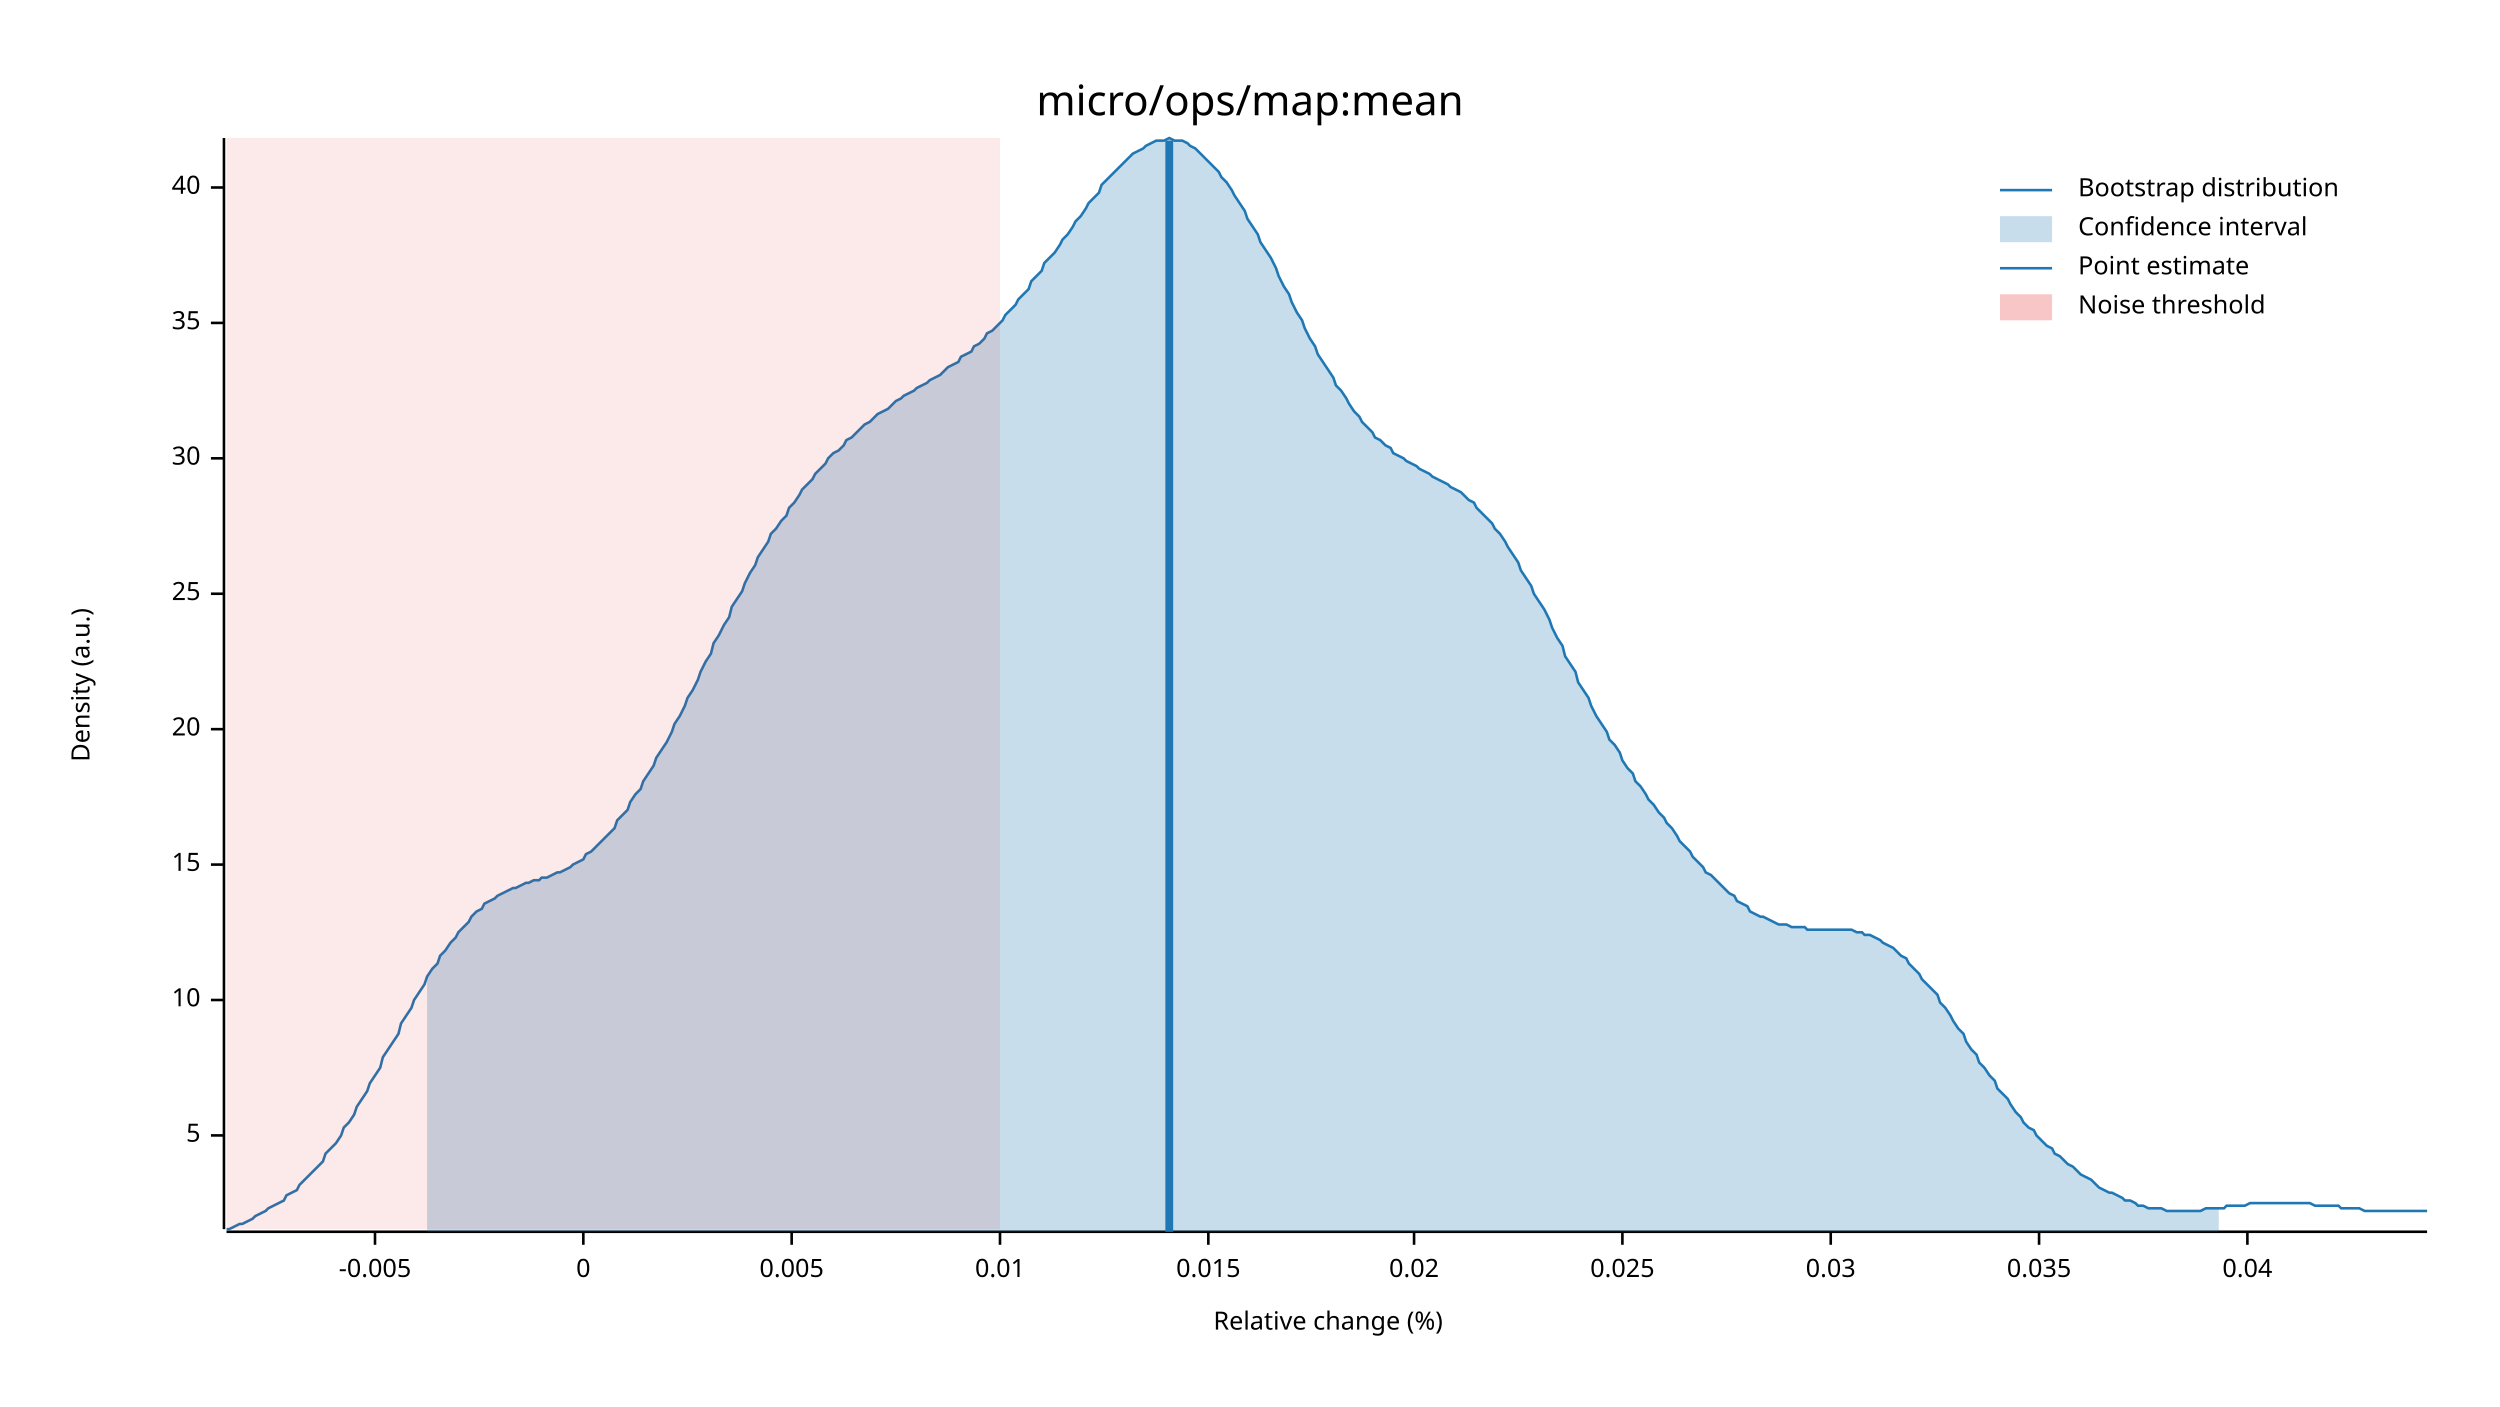
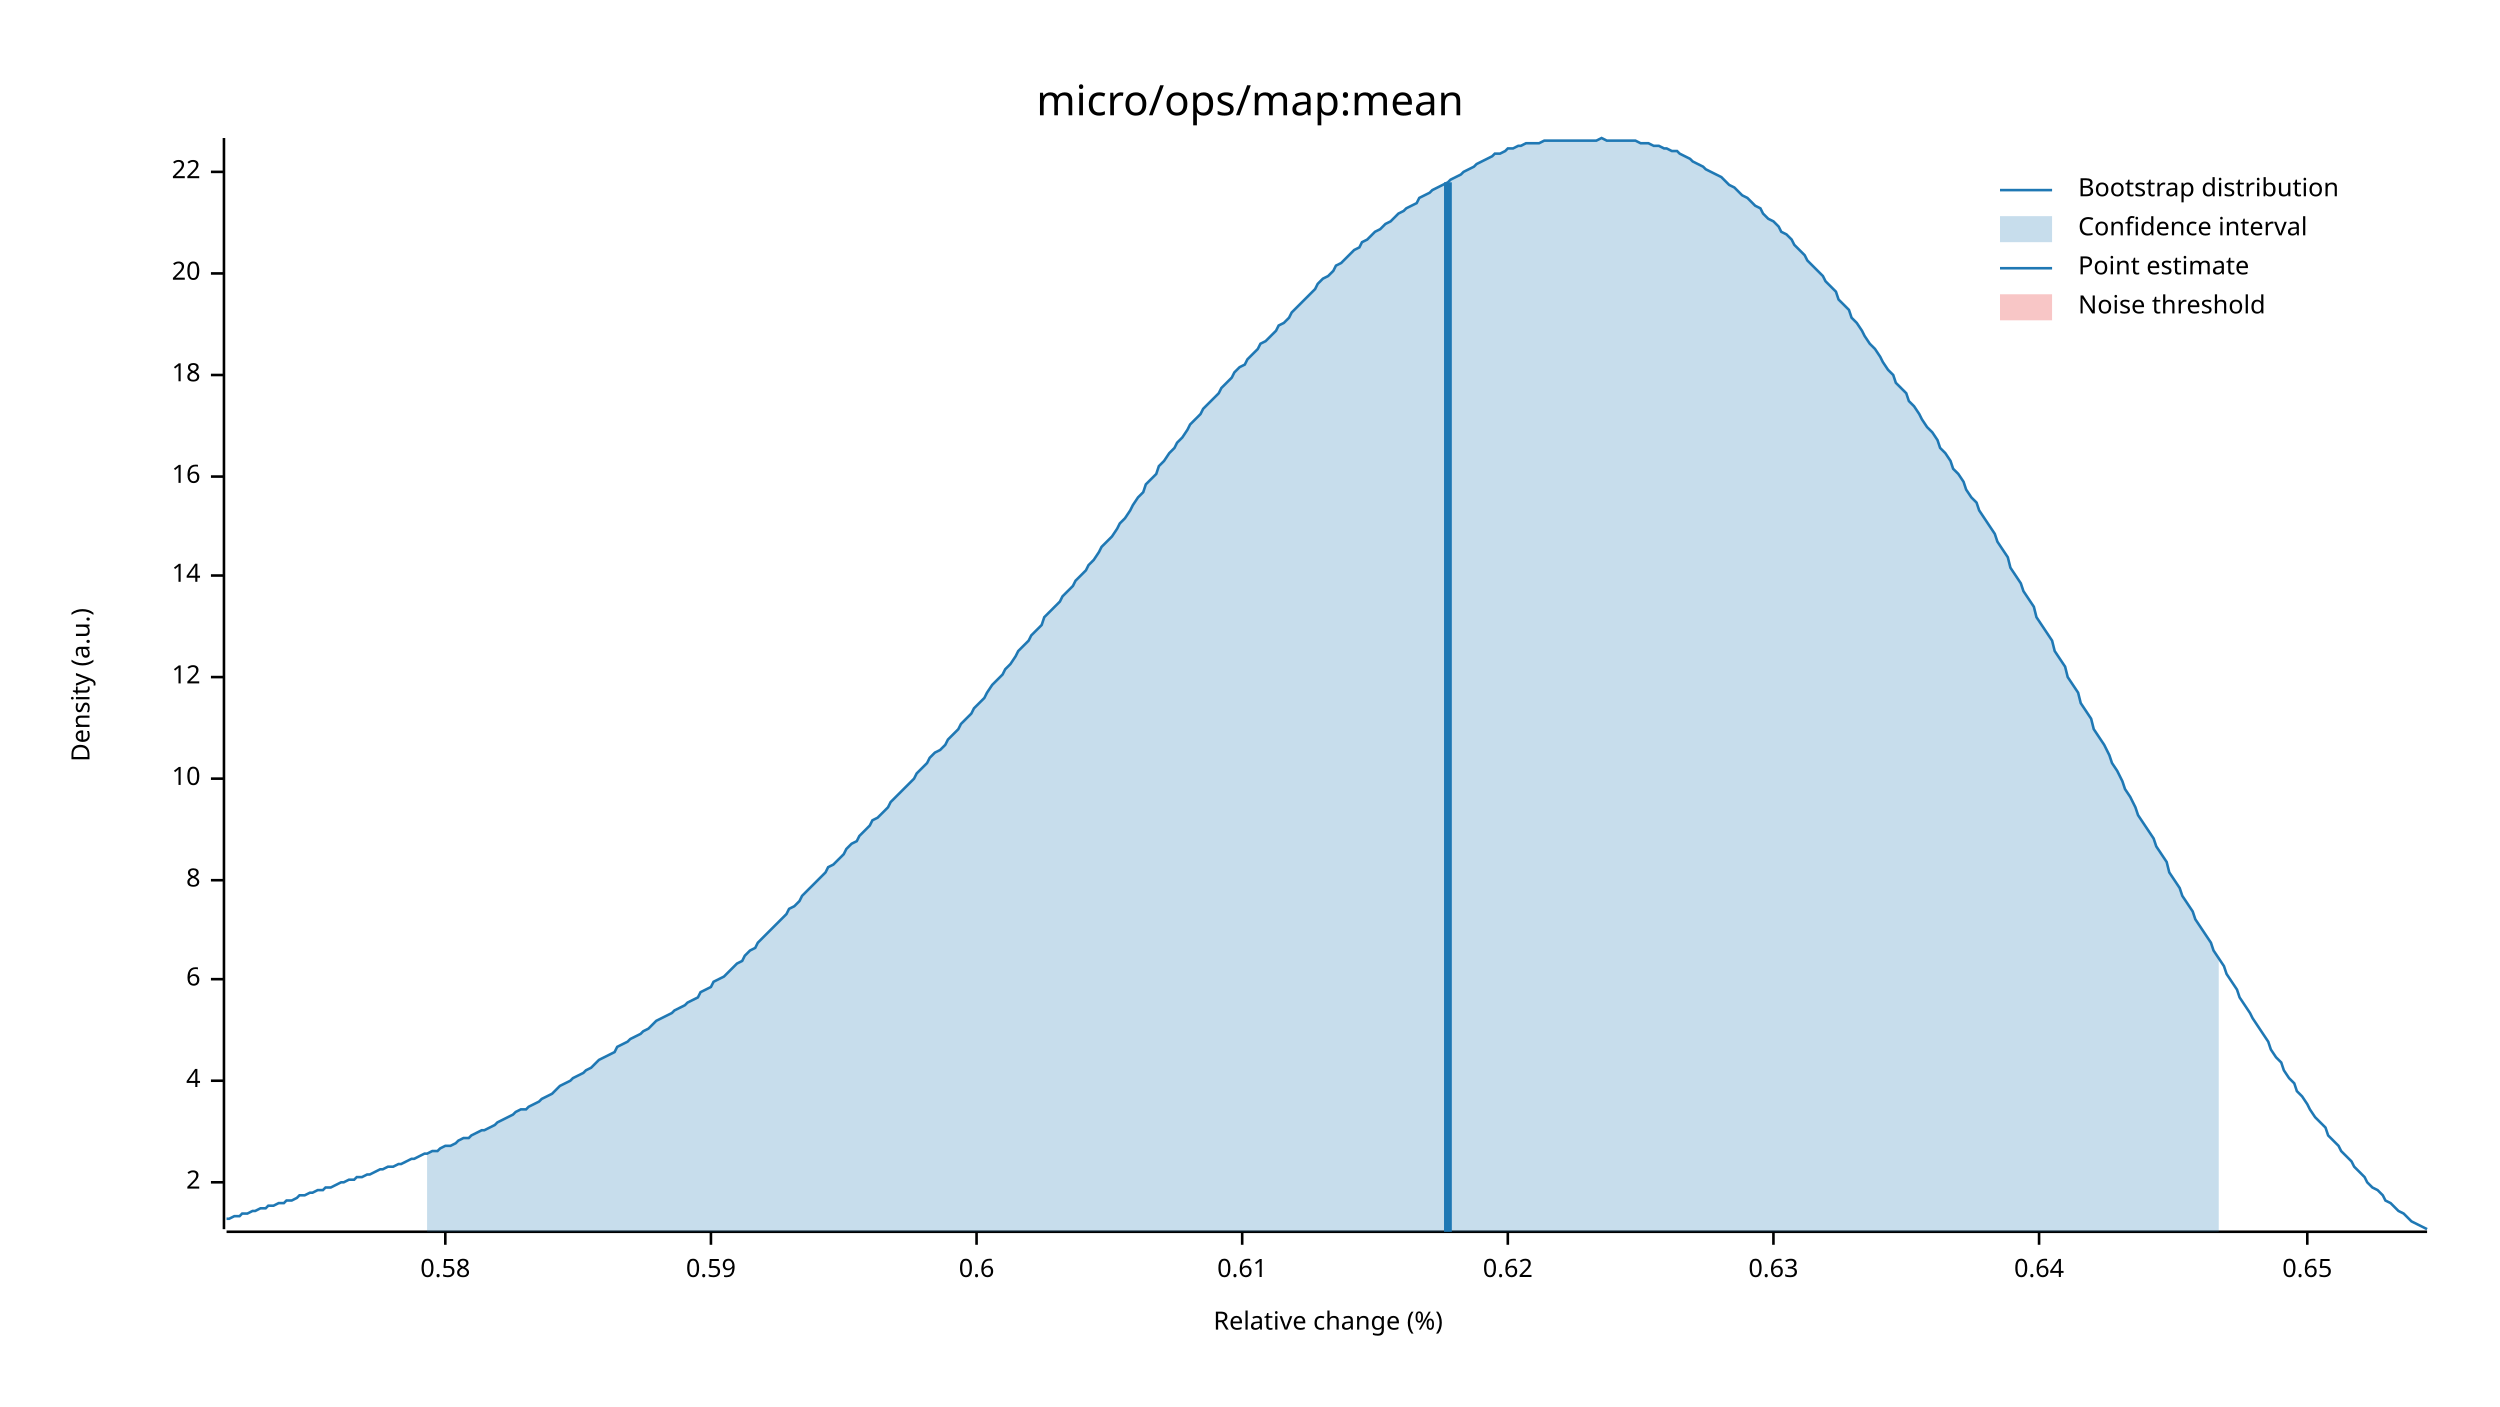
<svg xmlns="http://www.w3.org/2000/svg" width="960" height="540" viewBox="0 0 960 540">
  <text x="480" y="32" dy="0.76em" text-anchor="middle" font-family="sans-serif" font-size="16.129" opacity="1" fill="#000000">
micro/ops/map:mean
</text>
  <text x="27" y="263" dy="0.76em" text-anchor="middle" font-family="sans-serif" font-size="9.677" opacity="1" fill="#000000" transform="rotate(270, 27, 263)">
Density (a.u.)
</text>
  <text x="510" y="513" dy="-0.5ex" text-anchor="middle" font-family="sans-serif" font-size="9.677" opacity="1" fill="#000000">
Relative change (%)
</text>
  <polyline fill="none" opacity="1" stroke="#000000" stroke-width="1" points="86,53 86,472 " />
-   <text x="77" y="436" dy="0.5ex" text-anchor="end" font-family="sans-serif" font-size="9.677" opacity="1" fill="#000000">
- 5
+   <text x="77" y="454" dy="0.5ex" text-anchor="end" font-family="sans-serif" font-size="9.677" opacity="1" fill="#000000">
+ 2
</text>
-   <polyline fill="none" opacity="1" stroke="#000000" stroke-width="1" points="81,436 86,436 " />
-   <text x="77" y="384" dy="0.5ex" text-anchor="end" font-family="sans-serif" font-size="9.677" opacity="1" fill="#000000">
+   <polyline fill="none" opacity="1" stroke="#000000" stroke-width="1" points="81,454 86,454 " />
+   <text x="77" y="415" dy="0.5ex" text-anchor="end" font-family="sans-serif" font-size="9.677" opacity="1" fill="#000000">
+ 4
+ </text>
+   <polyline fill="none" opacity="1" stroke="#000000" stroke-width="1" points="81,415 86,415 " />
+   <text x="77" y="376" dy="0.5ex" text-anchor="end" font-family="sans-serif" font-size="9.677" opacity="1" fill="#000000">
+ 6
+ </text>
+   <polyline fill="none" opacity="1" stroke="#000000" stroke-width="1" points="81,376 86,376 " />
+   <text x="77" y="338" dy="0.5ex" text-anchor="end" font-family="sans-serif" font-size="9.677" opacity="1" fill="#000000">
+ 8
+ </text>
+   <polyline fill="none" opacity="1" stroke="#000000" stroke-width="1" points="81,338 86,338 " />
+   <text x="77" y="299" dy="0.5ex" text-anchor="end" font-family="sans-serif" font-size="9.677" opacity="1" fill="#000000">
10
</text>
-   <polyline fill="none" opacity="1" stroke="#000000" stroke-width="1" points="81,384 86,384 " />
-   <text x="77" y="332" dy="0.5ex" text-anchor="end" font-family="sans-serif" font-size="9.677" opacity="1" fill="#000000">
- 15
+   <polyline fill="none" opacity="1" stroke="#000000" stroke-width="1" points="81,299 86,299 " />
+   <text x="77" y="260" dy="0.5ex" text-anchor="end" font-family="sans-serif" font-size="9.677" opacity="1" fill="#000000">
+ 12
</text>
-   <polyline fill="none" opacity="1" stroke="#000000" stroke-width="1" points="81,332 86,332 " />
-   <text x="77" y="280" dy="0.5ex" text-anchor="end" font-family="sans-serif" font-size="9.677" opacity="1" fill="#000000">
+   <polyline fill="none" opacity="1" stroke="#000000" stroke-width="1" points="81,260 86,260 " />
+   <text x="77" y="221" dy="0.5ex" text-anchor="end" font-family="sans-serif" font-size="9.677" opacity="1" fill="#000000">
+ 14
+ </text>
+   <polyline fill="none" opacity="1" stroke="#000000" stroke-width="1" points="81,221 86,221 " />
+   <text x="77" y="183" dy="0.5ex" text-anchor="end" font-family="sans-serif" font-size="9.677" opacity="1" fill="#000000">
+ 16
+ </text>
+   <polyline fill="none" opacity="1" stroke="#000000" stroke-width="1" points="81,183 86,183 " />
+   <text x="77" y="144" dy="0.5ex" text-anchor="end" font-family="sans-serif" font-size="9.677" opacity="1" fill="#000000">
+ 18
+ </text>
+   <polyline fill="none" opacity="1" stroke="#000000" stroke-width="1" points="81,144 86,144 " />
+   <text x="77" y="105" dy="0.5ex" text-anchor="end" font-family="sans-serif" font-size="9.677" opacity="1" fill="#000000">
20
</text>
-   <polyline fill="none" opacity="1" stroke="#000000" stroke-width="1" points="81,280 86,280 " />
-   <text x="77" y="228" dy="0.5ex" text-anchor="end" font-family="sans-serif" font-size="9.677" opacity="1" fill="#000000">
- 25
+   <polyline fill="none" opacity="1" stroke="#000000" stroke-width="1" points="81,105 86,105 " />
+   <text x="77" y="66" dy="0.5ex" text-anchor="end" font-family="sans-serif" font-size="9.677" opacity="1" fill="#000000">
+ 22
</text>
-   <polyline fill="none" opacity="1" stroke="#000000" stroke-width="1" points="81,228 86,228 " />
-   <text x="77" y="176" dy="0.5ex" text-anchor="end" font-family="sans-serif" font-size="9.677" opacity="1" fill="#000000">
- 30
+   <polyline fill="none" opacity="1" stroke="#000000" stroke-width="1" points="81,66 86,66 " />
+   <polyline fill="none" opacity="1" stroke="#000000" stroke-width="1" points="87,473 932,473 " />
+   <text x="171" y="483" dy="0.76em" text-anchor="middle" font-family="sans-serif" font-size="9.677" opacity="1" fill="#000000">
+ 0.58
</text>
-   <polyline fill="none" opacity="1" stroke="#000000" stroke-width="1" points="81,176 86,176 " />
-   <text x="77" y="124" dy="0.5ex" text-anchor="end" font-family="sans-serif" font-size="9.677" opacity="1" fill="#000000">
- 35
+   <polyline fill="none" opacity="1" stroke="#000000" stroke-width="1" points="171,473 171,478 " />
+   <text x="273" y="483" dy="0.76em" text-anchor="middle" font-family="sans-serif" font-size="9.677" opacity="1" fill="#000000">
+ 0.59
</text>
-   <polyline fill="none" opacity="1" stroke="#000000" stroke-width="1" points="81,124 86,124 " />
-   <text x="77" y="72" dy="0.5ex" text-anchor="end" font-family="sans-serif" font-size="9.677" opacity="1" fill="#000000">
- 40
+   <polyline fill="none" opacity="1" stroke="#000000" stroke-width="1" points="273,473 273,478 " />
+   <text x="375" y="483" dy="0.76em" text-anchor="middle" font-family="sans-serif" font-size="9.677" opacity="1" fill="#000000">
+ 0.6
</text>
-   <polyline fill="none" opacity="1" stroke="#000000" stroke-width="1" points="81,72 86,72 " />
-   <polyline fill="none" opacity="1" stroke="#000000" stroke-width="1" points="87,473 932,473 " />
-   <text x="144" y="483" dy="0.76em" text-anchor="middle" font-family="sans-serif" font-size="9.677" opacity="1" fill="#000000">
- -0.005
+   <polyline fill="none" opacity="1" stroke="#000000" stroke-width="1" points="375,473 375,478 " />
+   <text x="477" y="483" dy="0.76em" text-anchor="middle" font-family="sans-serif" font-size="9.677" opacity="1" fill="#000000">
+ 0.61
</text>
-   <polyline fill="none" opacity="1" stroke="#000000" stroke-width="1" points="144,473 144,478 " />
-   <text x="224" y="483" dy="0.76em" text-anchor="middle" font-family="sans-serif" font-size="9.677" opacity="1" fill="#000000">
- 0
+   <polyline fill="none" opacity="1" stroke="#000000" stroke-width="1" points="477,473 477,478 " />
+   <text x="579" y="483" dy="0.76em" text-anchor="middle" font-family="sans-serif" font-size="9.677" opacity="1" fill="#000000">
+ 0.62
</text>
-   <polyline fill="none" opacity="1" stroke="#000000" stroke-width="1" points="224,473 224,478 " />
-   <text x="304" y="483" dy="0.76em" text-anchor="middle" font-family="sans-serif" font-size="9.677" opacity="1" fill="#000000">
- 0.005
+   <polyline fill="none" opacity="1" stroke="#000000" stroke-width="1" points="579,473 579,478 " />
+   <text x="681" y="483" dy="0.76em" text-anchor="middle" font-family="sans-serif" font-size="9.677" opacity="1" fill="#000000">
+ 0.63
</text>
-   <polyline fill="none" opacity="1" stroke="#000000" stroke-width="1" points="304,473 304,478 " />
-   <text x="384" y="483" dy="0.76em" text-anchor="middle" font-family="sans-serif" font-size="9.677" opacity="1" fill="#000000">
- 0.01
- </text>
-   <polyline fill="none" opacity="1" stroke="#000000" stroke-width="1" points="384,473 384,478 " />
-   <text x="464" y="483" dy="0.76em" text-anchor="middle" font-family="sans-serif" font-size="9.677" opacity="1" fill="#000000">
- 0.015
- </text>
-   <polyline fill="none" opacity="1" stroke="#000000" stroke-width="1" points="464,473 464,478 " />
-   <text x="543" y="483" dy="0.76em" text-anchor="middle" font-family="sans-serif" font-size="9.677" opacity="1" fill="#000000">
- 0.02
- </text>
-   <polyline fill="none" opacity="1" stroke="#000000" stroke-width="1" points="543,473 543,478 " />
-   <text x="623" y="483" dy="0.76em" text-anchor="middle" font-family="sans-serif" font-size="9.677" opacity="1" fill="#000000">
- 0.025
- </text>
-   <polyline fill="none" opacity="1" stroke="#000000" stroke-width="1" points="623,473 623,478 " />
-   <text x="703" y="483" dy="0.76em" text-anchor="middle" font-family="sans-serif" font-size="9.677" opacity="1" fill="#000000">
- 0.03
- </text>
-   <polyline fill="none" opacity="1" stroke="#000000" stroke-width="1" points="703,473 703,478 " />
+   <polyline fill="none" opacity="1" stroke="#000000" stroke-width="1" points="681,473 681,478 " />
  <text x="783" y="483" dy="0.76em" text-anchor="middle" font-family="sans-serif" font-size="9.677" opacity="1" fill="#000000">
- 0.035
+ 0.64
</text>
  <polyline fill="none" opacity="1" stroke="#000000" stroke-width="1" points="783,473 783,478 " />
-   <text x="863" y="483" dy="0.76em" text-anchor="middle" font-family="sans-serif" font-size="9.677" opacity="1" fill="#000000">
- 0.04
+   <text x="886" y="483" dy="0.76em" text-anchor="middle" font-family="sans-serif" font-size="9.677" opacity="1" fill="#000000">
+ 0.65
</text>
-   <polyline fill="none" opacity="1" stroke="#000000" stroke-width="1" points="863,473 863,478 " />
-   <polyline fill="none" opacity="1" stroke="#1F78B4" stroke-width="1" points="87,472 88,472 90,471 92,470 93,470 95,469 97,468 98,467 100,466 102,465 103,464 105,463 107,462 109,461 110,459 112,458 114,457 115,455 117,453 119,451 120,450 122,448 124,446 125,443 127,441 129,439 131,436 132,433 134,431 136,428 137,425 139,422 141,419 142,416 144,413 146,410 147,406 149,403 151,400 153,397 154,393 156,390 158,387 159,384 161,381 163,378 164,375 166,372 168,370 169,367 171,365 173,362 175,360 176,358 178,356 180,354 181,352 183,350 185,349 186,347 188,346 190,345 191,344 193,343 195,342 197,341 198,341 200,340 202,339 203,339 205,338 207,338 208,337 210,337 212,336 214,335 215,335 217,334 219,333 220,332 222,331 224,330 225,328 227,327 229,325 230,324 232,322 234,320 236,318 237,315 239,313 241,311 242,308 244,305 246,303 247,300 249,297 251,294 252,291 254,288 256,285 258,281 259,278 261,275 263,271 264,268 266,265 268,261 269,258 271,254 273,251 274,247 276,244 278,240 280,237 281,233 283,230 285,227 286,224 288,220 290,217 291,214 293,211 295,208 296,205 298,203 300,200 302,198 303,195 305,193 307,190 308,188 310,186 312,184 313,182 315,180 317,178 318,176 320,174 322,173 324,171 325,169 327,168 329,166 330,165 332,163 334,162 335,161 337,159 339,158 341,157 342,156 344,154 346,153 347,152 349,151 351,150 352,149 354,148 356,147 357,146 359,145 361,144 363,142 364,141 366,140 368,139 369,137 371,136 373,135 374,133 376,132 378,130 379,128 381,127 383,125 385,123 386,121 388,119 390,117 391,115 393,113 395,111 396,108 398,106 400,104 401,101 403,99 405,97 407,94 408,92 410,90 412,87 413,85 415,83 417,80 418,78 420,76 422,74 423,71 425,69 427,67 429,65 430,64 432,62 434,60 435,59 437,58 439,57 440,56 442,55 444,54 445,54 447,54 449,53 451,54 452,54 454,54 456,55 457,56 459,57 461,59 462,60 464,62 466,64 468,66 469,68 471,70 473,73 474,75 476,78 478,81 479,84 481,87 483,90 484,93 486,96 488,99 490,103 491,106 493,110 495,113 496,116 498,120 500,123 501,126 503,130 505,133 506,136 508,139 510,142 512,145 513,148 515,150 517,153 518,155 520,158 522,160 523,162 525,164 527,166 528,168 530,169 532,171 534,172 535,174 537,175 539,176 540,177 542,178 544,179 545,180 547,181 549,182 550,183 552,184 554,185 556,186 557,187 559,188 561,189 562,190 564,192 566,193 567,195 569,197 571,199 573,201 574,203 576,205 578,208 579,210 581,213 583,216 584,219 586,222 588,225 589,228 591,231 593,234 595,238 596,241 598,245 600,248 601,252 603,255 605,258 606,262 608,265 610,268 611,271 613,275 615,278 617,281 618,284 620,286 622,289 623,292 625,295 627,297 628,300 630,302 632,305 633,307 635,309 637,312 639,314 640,316 642,318 644,321 645,323 647,325 649,327 650,329 652,331 654,333 655,335 657,336 659,338 661,340 662,341 664,343 666,344 667,346 669,347 671,348 672,350 674,351 676,352 677,352 679,353 681,354 683,355 684,355 686,355 688,356 689,356 691,356 693,356 694,357 696,357 698,357 700,357 701,357 703,357 705,357 706,357 708,357 710,357 711,357 713,358 715,358 716,359 718,359 720,360 722,361 723,362 725,363 727,364 728,365 730,367 732,368 733,370 735,372 737,374 738,376 740,378 742,380 744,382 745,385 747,387 749,390 750,392 752,395 754,397 755,400 757,403 759,405 760,408 762,410 764,413 766,415 767,418 769,420 771,422 772,424 774,427 776,429 777,431 779,433 781,434 782,436 784,438 786,440 788,441 789,443 791,444 793,446 794,447 796,448 798,450 799,451 801,452 803,453 804,454 806,456 808,457 810,458 811,458 813,459 815,460 816,461 818,461 820,462 821,463 823,463 825,464 827,464 828,464 830,464 832,465 833,465 835,465 837,465 838,465 840,465 842,465 843,465 845,465 847,464 849,464 850,464 852,464 854,464 855,463 857,463 859,463 860,463 862,463 864,462 865,462 867,462 869,462 871,462 872,462 874,462 876,462 877,462 879,462 881,462 882,462 884,462 886,462 887,462 889,463 891,463 893,463 894,463 896,463 898,463 899,464 901,464 903,464 904,464 906,464 908,465 909,465 911,465 913,465 915,465 916,465 918,465 920,465 921,465 923,465 925,465 926,465 928,465 930,465 932,465 " />
-   <polygon opacity="0.25" fill="#1F78B4" points="164,375 166,372 168,370 169,367 171,365 173,362 175,360 176,358 178,356 180,354 181,352 183,350 185,349 186,347 188,346 190,345 191,344 193,343 195,342 197,341 198,341 200,340 202,339 203,339 205,338 207,338 208,337 210,337 212,336 214,335 215,335 217,334 219,333 220,332 222,331 224,330 225,328 227,327 229,325 230,324 232,322 234,320 236,318 237,315 239,313 241,311 242,308 244,305 246,303 247,300 249,297 251,294 252,291 254,288 256,285 258,281 259,278 261,275 263,271 264,268 266,265 268,261 269,258 271,254 273,251 274,247 276,244 278,240 280,237 281,233 283,230 285,227 286,224 288,220 290,217 291,214 293,211 295,208 296,205 298,203 300,200 302,198 303,195 305,193 307,190 308,188 310,186 312,184 313,182 315,180 317,178 318,176 320,174 322,173 324,171 325,169 327,168 329,166 330,165 332,163 334,162 335,161 337,159 339,158 341,157 342,156 344,154 346,153 347,152 349,151 351,150 352,149 354,148 356,147 357,146 359,145 361,144 363,142 364,141 366,140 368,139 369,137 371,136 373,135 374,133 376,132 378,130 379,128 381,127 383,125 385,123 386,121 388,119 390,117 391,115 393,113 395,111 396,108 398,106 400,104 401,101 403,99 405,97 407,94 408,92 410,90 412,87 413,85 415,83 417,80 418,78 420,76 422,74 423,71 425,69 427,67 429,65 430,64 432,62 434,60 435,59 437,58 439,57 440,56 442,55 444,54 445,54 447,54 449,53 451,54 452,54 454,54 456,55 457,56 459,57 461,59 462,60 464,62 466,64 468,66 469,68 471,70 473,73 474,75 476,78 478,81 479,84 481,87 483,90 484,93 486,96 488,99 490,103 491,106 493,110 495,113 496,116 498,120 500,123 501,126 503,130 505,133 506,136 508,139 510,142 512,145 513,148 515,150 517,153 518,155 520,158 522,160 523,162 525,164 527,166 528,168 530,169 532,171 534,172 535,174 537,175 539,176 540,177 542,178 544,179 545,180 547,181 549,182 550,183 552,184 554,185 556,186 557,187 559,188 561,189 562,190 564,192 566,193 567,195 569,197 571,199 573,201 574,203 576,205 578,208 579,210 581,213 583,216 584,219 586,222 588,225 589,228 591,231 593,234 595,238 596,241 598,245 600,248 601,252 603,255 605,258 606,262 608,265 610,268 611,271 613,275 615,278 617,281 618,284 620,286 622,289 623,292 625,295 627,297 628,300 630,302 632,305 633,307 635,309 637,312 639,314 640,316 642,318 644,321 645,323 647,325 649,327 650,329 652,331 654,333 655,335 657,336 659,338 661,340 662,341 664,343 666,344 667,346 669,347 671,348 672,350 674,351 676,352 677,352 679,353 681,354 683,355 684,355 686,355 688,356 689,356 691,356 693,356 694,357 696,357 698,357 700,357 701,357 703,357 705,357 706,357 708,357 710,357 711,357 713,358 715,358 716,359 718,359 720,360 722,361 723,362 725,363 727,364 728,365 730,367 732,368 733,370 735,372 737,374 738,376 740,378 742,380 744,382 745,385 747,387 749,390 750,392 752,395 754,397 755,400 757,403 759,405 760,408 762,410 764,413 766,415 767,418 769,420 771,422 772,424 774,427 776,429 777,431 779,433 781,434 782,436 784,438 786,440 788,441 789,443 791,444 793,446 794,447 796,448 798,450 799,451 801,452 803,453 804,454 806,456 808,457 810,458 811,458 813,459 815,460 816,461 818,461 820,462 821,463 823,463 825,464 827,464 828,464 830,464 832,465 833,465 835,465 837,465 838,465 840,465 842,465 843,465 845,465 847,464 849,464 850,464 852,464 852,473 164,473 " />
-   <polyline fill="none" opacity="1" stroke="#1F78B4" stroke-width="3" points="449,473 449,54 " />
-   <rect x="87" y="53" width="297" height="419" opacity="0.1" fill="#E31A1C" stroke="none" />
+   <polyline fill="none" opacity="1" stroke="#000000" stroke-width="1" points="886,473 886,478 " />
+   <polyline fill="none" opacity="1" stroke="#1F78B4" stroke-width="1" points="87,468 88,468 90,467 92,467 93,466 95,466 97,465 98,465 100,464 102,464 103,463 105,463 107,462 109,462 110,461 112,461 114,460 115,459 117,459 119,458 120,458 122,457 124,457 125,456 127,456 129,455 131,454 132,454 134,453 136,453 137,452 139,452 141,451 142,451 144,450 146,449 147,449 149,448 151,448 153,447 154,447 156,446 158,445 159,445 161,444 163,443 164,443 166,442 168,442 169,441 171,440 173,440 175,439 176,438 178,437 180,437 181,436 183,435 185,434 186,434 188,433 190,432 191,431 193,430 195,429 197,428 198,427 200,426 202,426 203,425 205,424 207,423 208,422 210,421 212,420 214,418 215,417 217,416 219,415 220,414 222,413 224,412 225,411 227,410 229,408 230,407 232,406 234,405 236,404 237,402 239,401 241,400 242,399 244,398 246,397 247,396 249,395 251,393 252,392 254,391 256,390 258,389 259,388 261,387 263,386 264,385 266,384 268,383 269,381 271,380 273,379 274,377 276,376 278,375 280,373 281,372 283,370 285,369 286,367 288,365 290,364 291,362 293,360 295,358 296,357 298,355 300,353 302,351 303,349 305,348 307,346 308,344 310,342 312,340 313,339 315,337 317,335 318,333 320,332 322,330 324,328 325,326 327,324 329,323 330,321 332,319 334,317 335,315 337,314 339,312 341,310 342,308 344,306 346,304 347,303 349,301 351,299 352,297 354,295 356,293 357,291 359,289 361,288 363,286 364,284 366,282 368,280 369,278 371,276 373,274 374,272 376,270 378,268 379,266 381,263 383,261 385,259 386,257 388,255 390,252 391,250 393,248 395,246 396,244 398,242 400,240 401,237 403,235 405,233 407,231 408,229 410,227 412,225 413,223 415,221 417,219 418,217 420,215 422,212 423,210 425,208 427,206 429,203 430,201 432,199 434,196 435,194 437,191 439,189 440,186 442,184 444,182 445,179 447,177 449,174 451,172 452,170 454,168 456,165 457,163 459,161 461,159 462,157 464,155 466,153 468,151 469,149 471,147 473,145 474,143 476,141 478,140 479,138 481,136 483,134 484,132 486,131 488,129 490,127 491,125 493,124 495,122 496,120 498,118 500,116 501,115 503,113 505,111 506,109 508,107 510,106 512,104 513,102 515,101 517,99 518,98 520,96 522,95 523,93 525,92 527,90 528,89 530,88 532,86 534,85 535,84 537,82 539,81 540,80 542,79 544,78 545,76 547,75 549,74 550,73 552,72 554,71 556,70 557,69 559,68 561,67 562,66 564,65 566,64 567,63 569,62 571,61 573,60 574,59 576,59 578,58 579,57 581,57 583,56 584,56 586,55 588,55 589,55 591,55 593,54 595,54 596,54 598,54 600,54 601,54 603,54 605,54 606,54 608,54 610,54 611,54 613,54 615,53 617,54 618,54 620,54 622,54 623,54 625,54 627,54 628,54 630,55 632,55 633,55 635,56 637,56 639,57 640,57 642,58 644,58 645,59 647,60 649,61 650,62 652,63 654,64 655,65 657,66 659,67 661,68 662,69 664,71 666,72 667,73 669,75 671,76 672,77 674,79 676,80 677,82 679,84 681,85 683,87 684,89 686,90 688,92 689,94 691,96 693,98 694,100 696,102 698,104 700,106 701,108 703,110 705,112 706,115 708,117 710,119 711,122 713,124 715,127 716,129 718,132 720,134 722,137 723,139 725,142 727,144 728,147 730,149 732,151 733,154 735,156 737,159 738,161 740,164 742,166 744,169 745,172 747,174 749,177 750,180 752,182 754,185 755,188 757,191 759,193 760,196 762,199 764,202 766,205 767,208 769,211 771,214 772,218 774,221 776,224 777,227 779,230 781,233 782,237 784,240 786,243 788,246 789,250 791,253 793,256 794,260 796,263 798,266 799,270 801,273 803,276 804,280 806,283 808,286 810,290 811,293 813,296 815,300 816,303 818,306 820,310 821,313 823,316 825,319 827,322 828,325 830,328 832,331 833,335 835,338 837,341 838,344 840,347 842,350 843,353 845,356 847,359 849,362 850,365 852,368 854,371 855,374 857,377 859,380 860,383 862,386 864,389 865,391 867,394 869,397 871,400 872,403 874,406 876,408 877,411 879,414 881,416 882,419 884,421 886,424 887,426 889,429 891,431 893,433 894,436 896,438 898,440 899,442 901,444 903,446 904,448 906,450 908,452 909,454 911,456 913,457 915,459 916,461 918,462 920,464 921,465 923,466 925,468 926,469 928,470 930,471 932,472 " />
+   <polygon opacity="0.25" fill="#1F78B4" points="164,443 166,442 168,442 169,441 171,440 173,440 175,439 176,438 178,437 180,437 181,436 183,435 185,434 186,434 188,433 190,432 191,431 193,430 195,429 197,428 198,427 200,426 202,426 203,425 205,424 207,423 208,422 210,421 212,420 214,418 215,417 217,416 219,415 220,414 222,413 224,412 225,411 227,410 229,408 230,407 232,406 234,405 236,404 237,402 239,401 241,400 242,399 244,398 246,397 247,396 249,395 251,393 252,392 254,391 256,390 258,389 259,388 261,387 263,386 264,385 266,384 268,383 269,381 271,380 273,379 274,377 276,376 278,375 280,373 281,372 283,370 285,369 286,367 288,365 290,364 291,362 293,360 295,358 296,357 298,355 300,353 302,351 303,349 305,348 307,346 308,344 310,342 312,340 313,339 315,337 317,335 318,333 320,332 322,330 324,328 325,326 327,324 329,323 330,321 332,319 334,317 335,315 337,314 339,312 341,310 342,308 344,306 346,304 347,303 349,301 351,299 352,297 354,295 356,293 357,291 359,289 361,288 363,286 364,284 366,282 368,280 369,278 371,276 373,274 374,272 376,270 378,268 379,266 381,263 383,261 385,259 386,257 388,255 390,252 391,250 393,248 395,246 396,244 398,242 400,240 401,237 403,235 405,233 407,231 408,229 410,227 412,225 413,223 415,221 417,219 418,217 420,215 422,212 423,210 425,208 427,206 429,203 430,201 432,199 434,196 435,194 437,191 439,189 440,186 442,184 444,182 445,179 447,177 449,174 451,172 452,170 454,168 456,165 457,163 459,161 461,159 462,157 464,155 466,153 468,151 469,149 471,147 473,145 474,143 476,141 478,140 479,138 481,136 483,134 484,132 486,131 488,129 490,127 491,125 493,124 495,122 496,120 498,118 500,116 501,115 503,113 505,111 506,109 508,107 510,106 512,104 513,102 515,101 517,99 518,98 520,96 522,95 523,93 525,92 527,90 528,89 530,88 532,86 534,85 535,84 537,82 539,81 540,80 542,79 544,78 545,76 547,75 549,74 550,73 552,72 554,71 556,70 557,69 559,68 561,67 562,66 564,65 566,64 567,63 569,62 571,61 573,60 574,59 576,59 578,58 579,57 581,57 583,56 584,56 586,55 588,55 589,55 591,55 593,54 595,54 596,54 598,54 600,54 601,54 603,54 605,54 606,54 608,54 610,54 611,54 613,54 615,53 617,54 618,54 620,54 622,54 623,54 625,54 627,54 628,54 630,55 632,55 633,55 635,56 637,56 639,57 640,57 642,58 644,58 645,59 647,60 649,61 650,62 652,63 654,64 655,65 657,66 659,67 661,68 662,69 664,71 666,72 667,73 669,75 671,76 672,77 674,79 676,80 677,82 679,84 681,85 683,87 684,89 686,90 688,92 689,94 691,96 693,98 694,100 696,102 698,104 700,106 701,108 703,110 705,112 706,115 708,117 710,119 711,122 713,124 715,127 716,129 718,132 720,134 722,137 723,139 725,142 727,144 728,147 730,149 732,151 733,154 735,156 737,159 738,161 740,164 742,166 744,169 745,172 747,174 749,177 750,180 752,182 754,185 755,188 757,191 759,193 760,196 762,199 764,202 766,205 767,208 769,211 771,214 772,218 774,221 776,224 777,227 779,230 781,233 782,237 784,240 786,243 788,246 789,250 791,253 793,256 794,260 796,263 798,266 799,270 801,273 803,276 804,280 806,283 808,286 810,290 811,293 813,296 815,300 816,303 818,306 820,310 821,313 823,316 825,319 827,322 828,325 830,328 832,331 833,335 835,338 837,341 838,344 840,347 842,350 843,353 845,356 847,359 849,362 850,365 852,368 852,473 164,473 " />
+   <polyline fill="none" opacity="1" stroke="#1F78B4" stroke-width="3" points="556,473 556,70 " />
+   <rect x="509" y="53" width="0" height="419" opacity="0.1" fill="#E31A1C" stroke="none" />
  <text x="798" y="68" dy="0.76em" text-anchor="start" font-family="sans-serif" font-size="9.677" opacity="1" fill="#000000">
Bootstrap distribution
</text>
  <text x="798" y="83" dy="0.76em" text-anchor="start" font-family="sans-serif" font-size="9.677" opacity="1" fill="#000000">
Confidence interval
</text>
  <text x="798" y="98" dy="0.76em" text-anchor="start" font-family="sans-serif" font-size="9.677" opacity="1" fill="#000000">
Point estimate
</text>
  <text x="798" y="113" dy="0.76em" text-anchor="start" font-family="sans-serif" font-size="9.677" opacity="1" fill="#000000">
Noise threshold
</text>
  <polyline fill="none" opacity="1" stroke="#1F78B4" stroke-width="1" points="768,73 788,73 " />
  <rect x="768" y="83" width="20" height="10" opacity="0.25" fill="#1F78B4" stroke="none" />
  <polyline fill="none" opacity="1" stroke="#1F78B4" stroke-width="1" points="768,103 788,103 " />
  <rect x="768" y="113" width="20" height="10" opacity="0.25" fill="#E31A1C" stroke="none" />
</svg>
